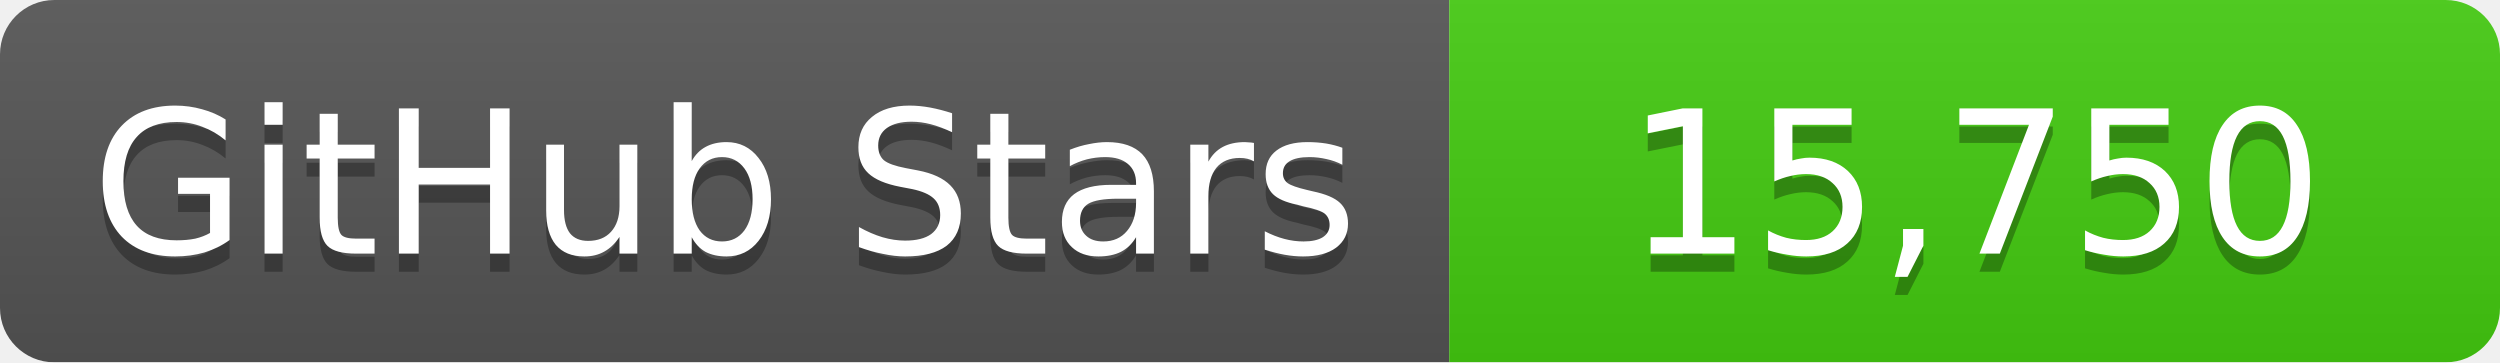
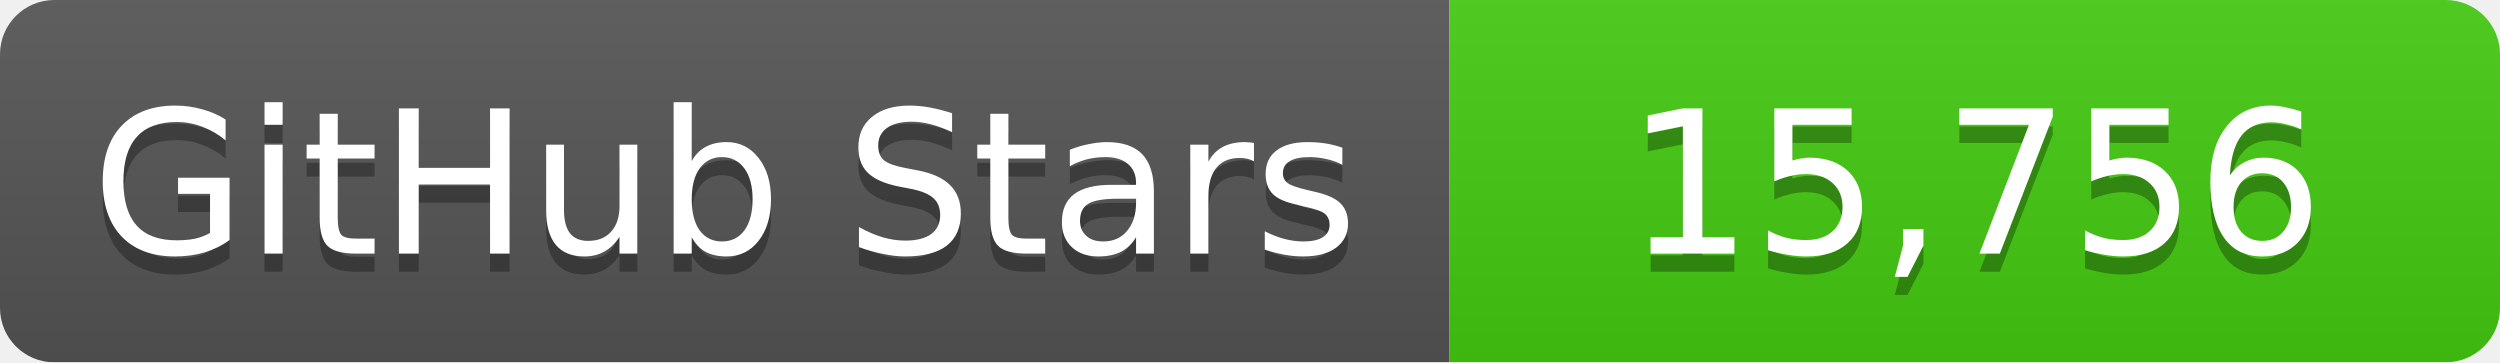
<svg xmlns="http://www.w3.org/2000/svg" width="138" height="20">
  <linearGradient id="b" x2="0" y2="100%">
    <stop offset="0" stop-color="#bbb" stop-opacity=".1" />
    <stop offset="1" stop-opacity=".1" />
  </linearGradient>
  <mask id="a">
    <rect width="138" height="20" rx="3" fill="#fff" />
  </mask>
  <g mask="url(#a)">
    <path fill="#555" d="M0 0h80v20H0z" />
    <path fill="#4c1" d="M80 0h58v20H80z" />
    <path fill="url(#b)" d="M0 0h138v20H0z" />
  </g>
  <g fill="#fff" text-anchor="middle" font-family="DejaVu Sans,Verdana,Geneva,sans-serif" font-size="11">
    <text x="40" y="15" fill="#010101" fill-opacity=".3">GitHub Stars</text>
    <text x="40" y="14">GitHub Stars</text>
-     <text x="109" y="15" fill="#010101" fill-opacity=".3">15,750</text>
-     <text x="109" y="14">15,750</text>
+     <text x="109" y="15" fill="#010101" fill-opacity=".3">15,756</text>
+     <text x="109" y="14">15,756</text>
  </g>
</svg>
